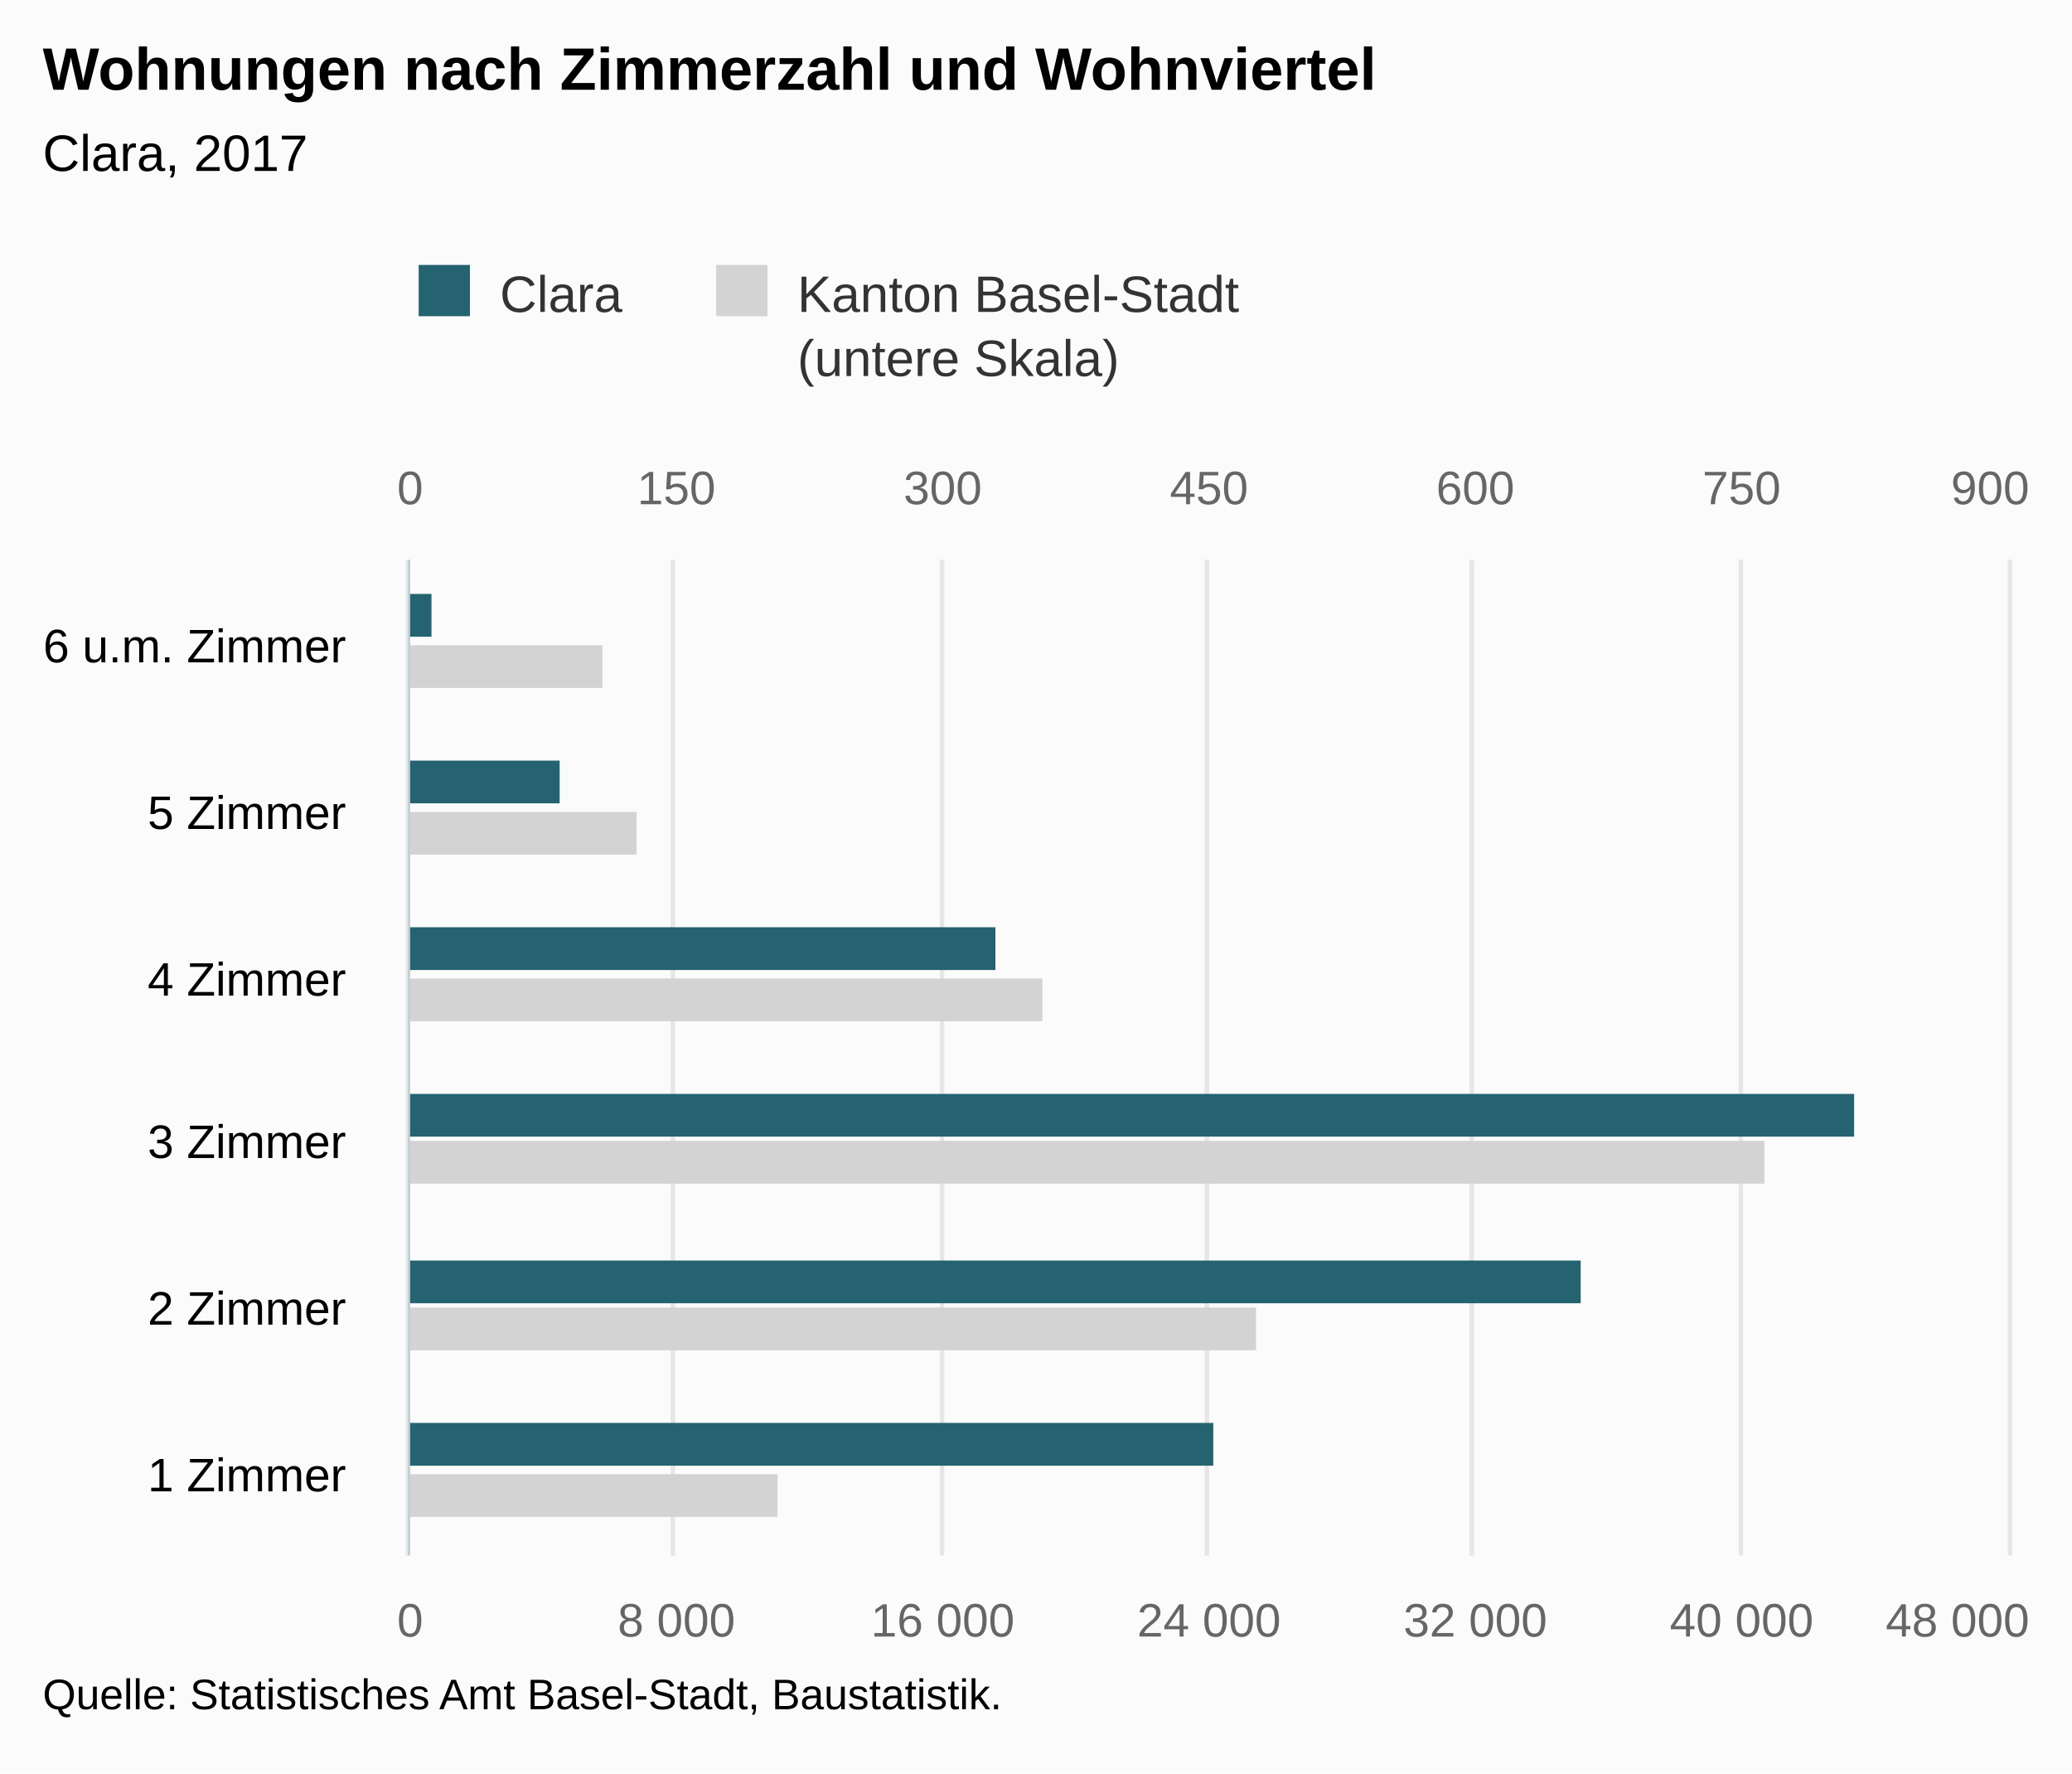
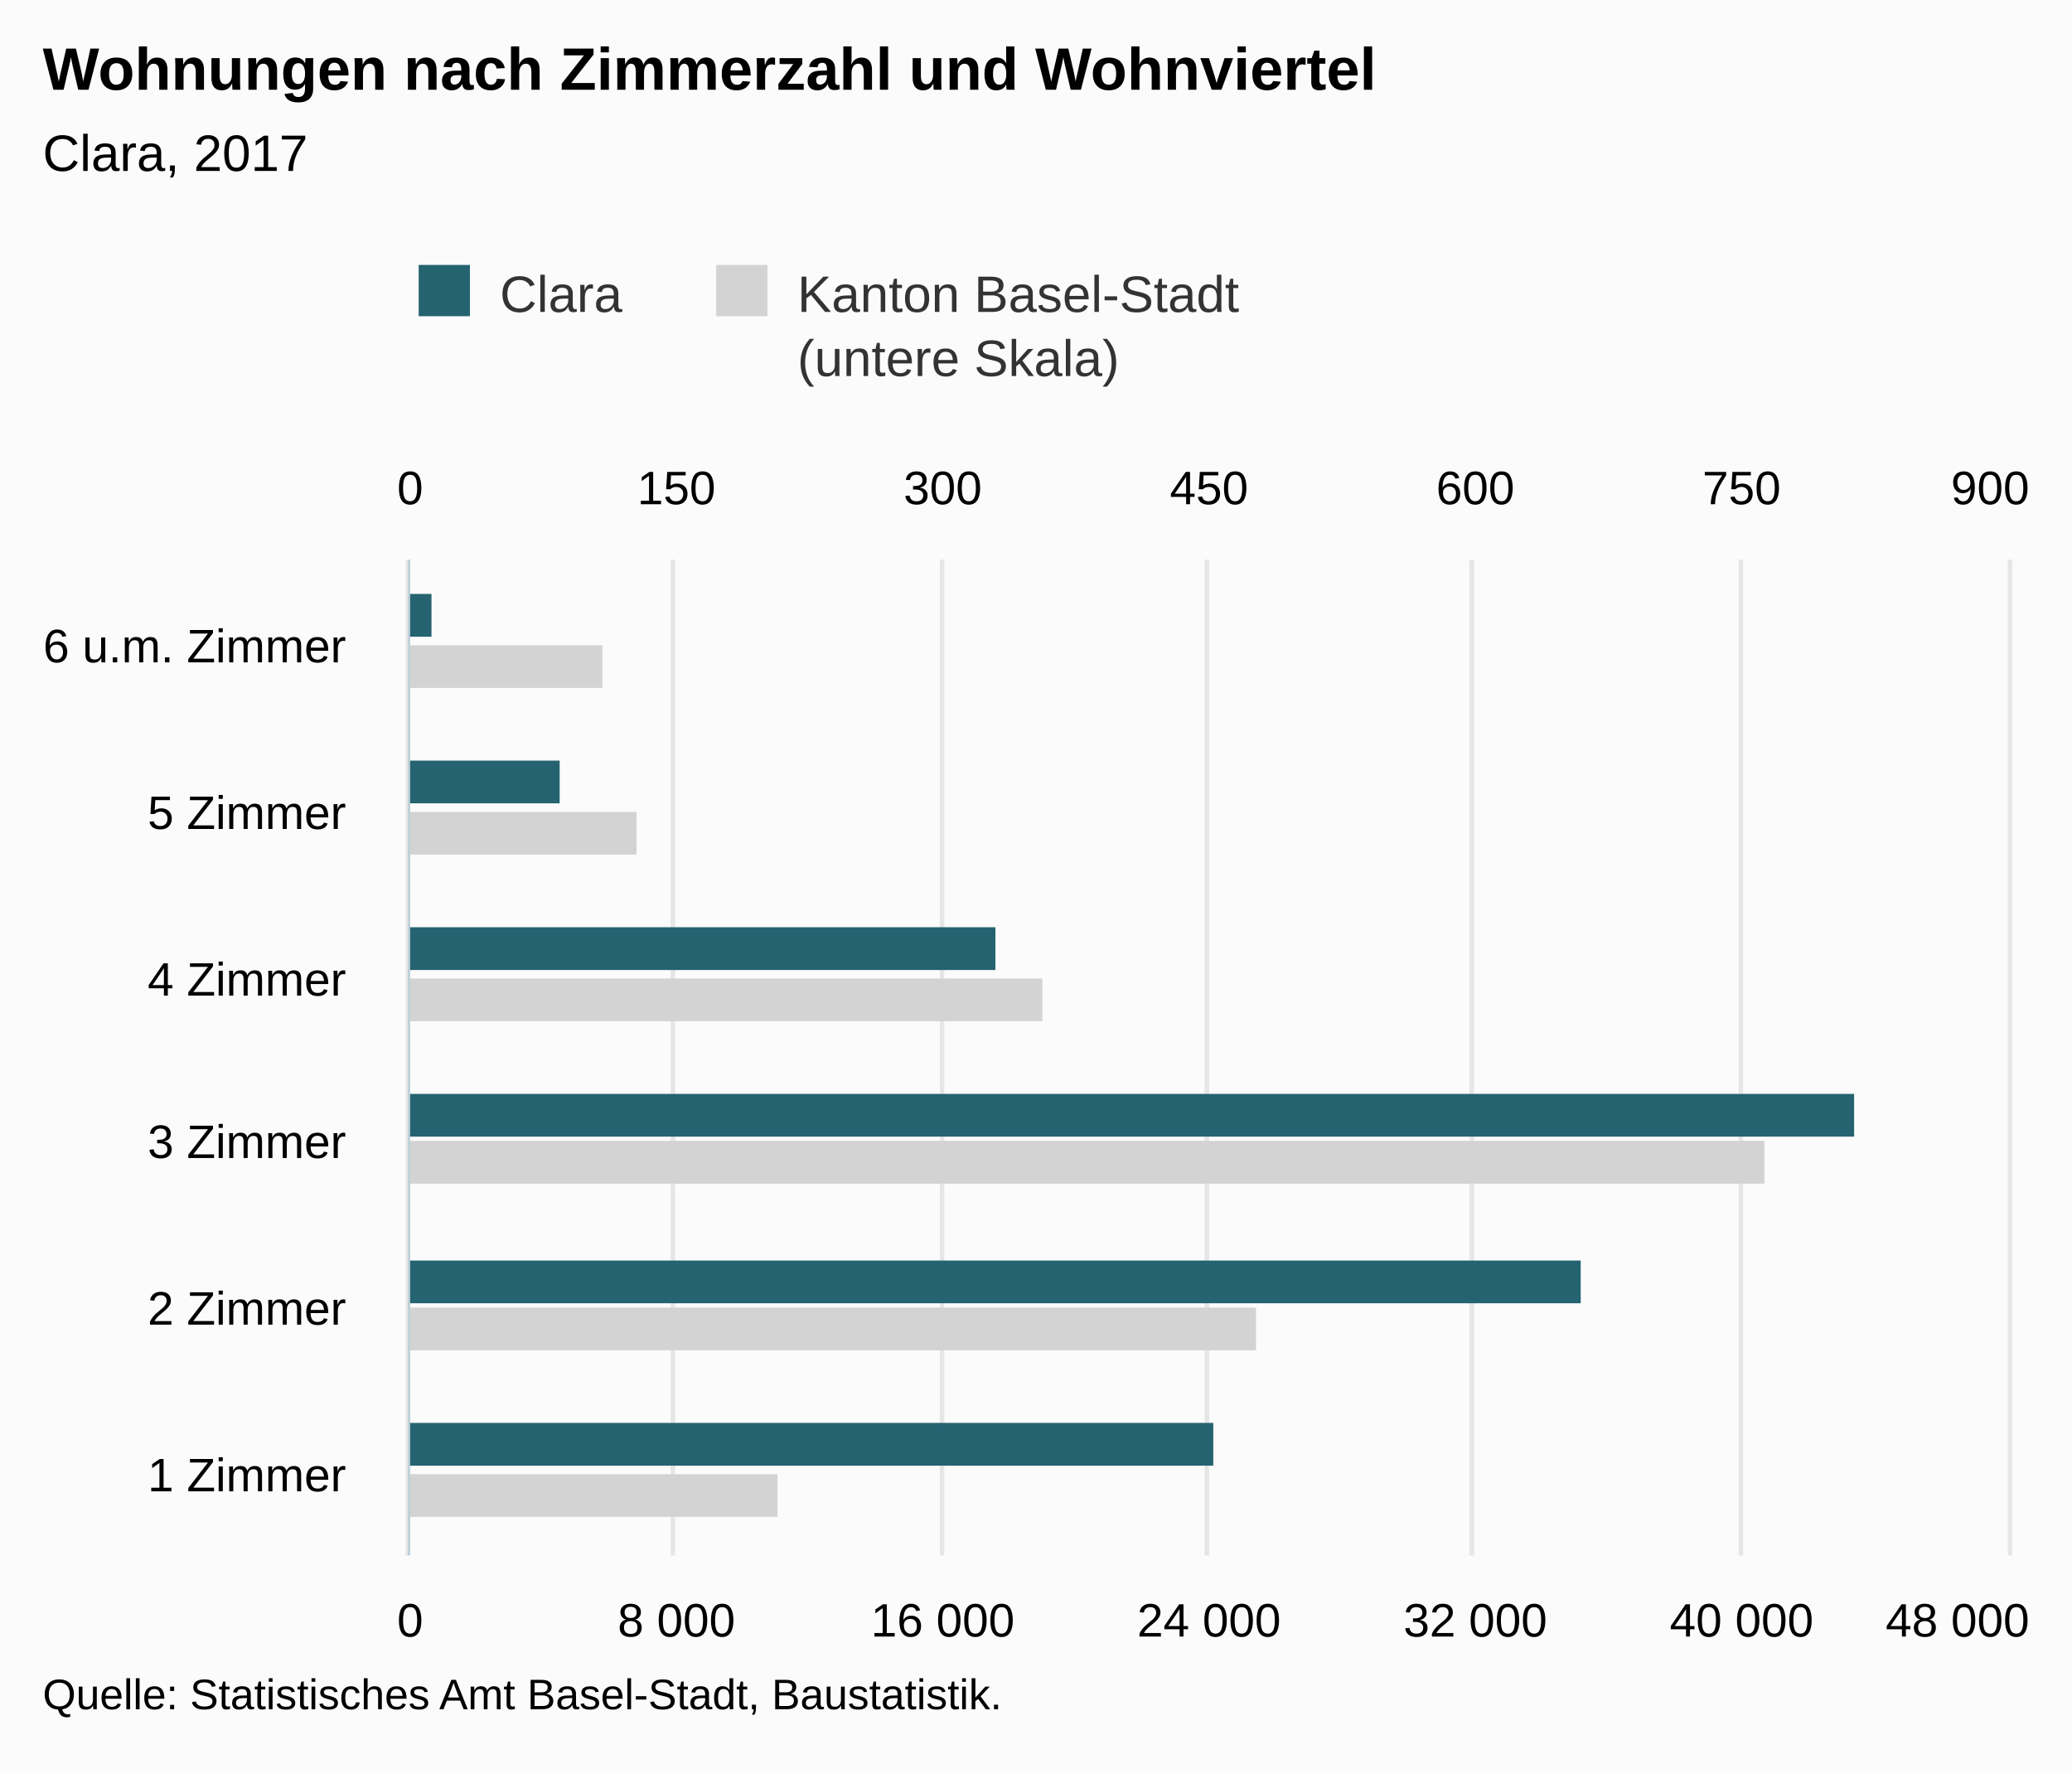
<svg xmlns="http://www.w3.org/2000/svg" version="1.1" class="highcharts-root" style="font-family:Arial;font-size:12px;" viewBox="0 0 485 415">
  <defs>
-     <clipPath id="highcharts-vuiw1i2-8">
+     <clipPath id="highcharts-i15jvch-8">
      <rect x="0" y="0" width="233" height="374" fill="none" />
    </clipPath>
-     <clipPath id="highcharts-vuiw1i2-9">
+     <clipPath id="highcharts-i15jvch-9">
      <rect x="0" y="0" width="233" height="374" fill="none" />
    </clipPath>
-     <clipPath id="highcharts-vuiw1i2-10">
+     <clipPath id="highcharts-i15jvch-10">
      <rect x="0" y="0" width="233" height="374" fill="none" />
    </clipPath>
  </defs>
  <rect fill="#fbfbfb" class="highcharts-background" x="0" y="0" width="485" height="415" rx="0" ry="0" />
  <rect fill="none" class="highcharts-plot-background" x="96" y="131" width="374" height="233" />
  <g class="highcharts-pane-group" data-z-index="0" />
  <g class="highcharts-grid highcharts-xaxis-grid " data-z-index="1">
    <path fill="none" data-z-index="1" class="highcharts-grid-line" d="M 96 325.5 L 470 325.5" opacity="1" />
    <path fill="none" data-z-index="1" class="highcharts-grid-line" d="M 96 286.5 L 470 286.5" opacity="1" />
    <path fill="none" data-z-index="1" class="highcharts-grid-line" d="M 96 248.5 L 470 248.5" opacity="1" />
    <path fill="none" data-z-index="1" class="highcharts-grid-line" d="M 96 209.5 L 470 209.5" opacity="1" />
    <path fill="none" data-z-index="1" class="highcharts-grid-line" d="M 96 170.5 L 470 170.5" opacity="1" />
    <path fill="none" data-z-index="1" class="highcharts-grid-line" d="M 96 131.5 L 470 131.5" opacity="1" />
    <path fill="none" data-z-index="1" class="highcharts-grid-line" d="M 96 364.5 L 470 364.5" opacity="1" />
  </g>
  <g class="highcharts-grid highcharts-yaxis-grid " data-z-index="1">
    <path fill="none" stroke="#e6e6e6" stroke-width="1" data-z-index="1" class="highcharts-grid-line" d="M 95.5 131 L 95.5 364" opacity="1" />
    <path fill="none" stroke="#e6e6e6" stroke-width="1" data-z-index="1" class="highcharts-grid-line" d="M 157.5 131 L 157.5 364" opacity="1" />
    <path fill="none" stroke="#e6e6e6" stroke-width="1" data-z-index="1" class="highcharts-grid-line" d="M 220.5 131 L 220.5 364" opacity="1" />
    <path fill="none" stroke="#e6e6e6" stroke-width="1" data-z-index="1" class="highcharts-grid-line" d="M 282.5 131 L 282.5 364" opacity="1" />
    <path fill="none" stroke="#e6e6e6" stroke-width="1" data-z-index="1" class="highcharts-grid-line" d="M 344.5 131 L 344.5 364" opacity="1" />
    <path fill="none" stroke="#e6e6e6" stroke-width="1" data-z-index="1" class="highcharts-grid-line" d="M 407.5 131 L 407.5 364" opacity="1" />
    <path fill="none" stroke="#e6e6e6" stroke-width="1" data-z-index="1" class="highcharts-grid-line" d="M 470.5 131 L 470.5 364" opacity="1" />
  </g>
  <g class="highcharts-grid highcharts-yaxis-grid " data-z-index="1">
    <path fill="none" stroke="#e6e6e6" stroke-width="1" data-z-index="1" class="highcharts-grid-line" d="M 95.5 131 L 95.5 364" opacity="1" />
    <path fill="none" stroke="#e6e6e6" stroke-width="1" data-z-index="1" class="highcharts-grid-line" d="M 157.5 131 L 157.5 364" opacity="1" />
    <path fill="none" stroke="#e6e6e6" stroke-width="1" data-z-index="1" class="highcharts-grid-line" d="M 220.5 131 L 220.5 364" opacity="1" />
    <path fill="none" stroke="#e6e6e6" stroke-width="1" data-z-index="1" class="highcharts-grid-line" d="M 282.5 131 L 282.5 364" opacity="1" />
    <path fill="none" stroke="#e6e6e6" stroke-width="1" data-z-index="1" class="highcharts-grid-line" d="M 344.5 131 L 344.5 364" opacity="1" />
    <path fill="none" stroke="#e6e6e6" stroke-width="1" data-z-index="1" class="highcharts-grid-line" d="M 407.5 131 L 407.5 364" opacity="1" />
    <path fill="none" stroke="#e6e6e6" stroke-width="1" data-z-index="1" class="highcharts-grid-line" d="M 470.5 131 L 470.5 364" opacity="1" />
  </g>
  <rect fill="none" class="highcharts-plot-border" data-z-index="1" x="96" y="131" width="374" height="233" />
  <g class="highcharts-axis highcharts-xaxis " data-z-index="2">
    <path fill="none" class="highcharts-axis-line" stroke="#B9CFD7" stroke-width="0.5" data-z-index="7" d="M 95.75 131 L 95.75 364" />
  </g>
  <g class="highcharts-axis highcharts-yaxis " data-z-index="2">
    <path fill="none" class="highcharts-axis-line" data-z-index="7" d="M 96 364 L 470 364" />
  </g>
  <g class="highcharts-axis highcharts-yaxis " data-z-index="2">
    <path fill="none" class="highcharts-axis-line" data-z-index="7" d="M 96 131 L 470 131" />
  </g>
  <g class="highcharts-series-group" data-z-index="3">
-     <g data-z-index="0.1" class="highcharts-series highcharts-series-0 highcharts-bar-series " transform="translate(470,364) rotate(90) scale(-1,1) scale(1 1)" clip-path="url(#highcharts-vuiw1i2-9)">
+     <g data-z-index="0.1" class="highcharts-series highcharts-series-0 highcharts-bar-series " transform="translate(470,364) rotate(90) scale(-1,1) scale(1 1)" clip-path="url(#highcharts-i15jvch-9)">
      <rect x="9" y="288" width="10" height="87" fill="lightgray" class="highcharts-point" />
      <rect x="48" y="176" width="10" height="199" fill="lightgray" class="highcharts-point" />
      <rect x="87" y="57" width="10" height="318" fill="lightgray" class="highcharts-point" />
      <rect x="125" y="226" width="10" height="149" fill="lightgray" class="highcharts-point" />
      <rect x="164" y="321" width="10" height="54" fill="lightgray" class="highcharts-point" />
      <rect x="203" y="329" width="10" height="46" fill="lightgray" class="highcharts-point" />
    </g>
    <g data-z-index="0.1" class="highcharts-markers highcharts-series-0 highcharts-bar-series " transform="translate(470,364) rotate(90) scale(-1,1) scale(1 1)" clip-path="none" />
-     <g data-z-index="0.1" class="highcharts-series highcharts-series-1 highcharts-bar-series " transform="translate(470,364) rotate(90) scale(-1,1) scale(1 1)" clip-path="url(#highcharts-vuiw1i2-10)">
+     <g data-z-index="0.1" class="highcharts-series highcharts-series-1 highcharts-bar-series " transform="translate(470,364) rotate(90) scale(-1,1) scale(1 1)" clip-path="url(#highcharts-i15jvch-10)">
      <rect x="21" y="186" width="10" height="189" fill="rgb(37, 99, 112)" class="highcharts-point" />
      <rect x="59" y="100" width="10" height="275" fill="rgb(37, 99, 112)" class="highcharts-point" />
      <rect x="98" y="36" width="10" height="339" fill="rgb(37, 99, 112)" class="highcharts-point" />
      <rect x="137" y="237" width="10" height="138" fill="rgb(37, 99, 112)" class="highcharts-point" />
      <rect x="176" y="339" width="10" height="36" fill="rgb(37, 99, 112)" class="highcharts-point" />
      <rect x="215" y="369" width="10" height="6" fill="rgb(37, 99, 112)" class="highcharts-point" />
    </g>
    <g data-z-index="0.1" class="highcharts-markers highcharts-series-1 highcharts-bar-series " transform="translate(470,364) rotate(90) scale(-1,1) scale(1 1)" clip-path="none" />
  </g>
  <text x="10" text-anchor="start" class="highcharts-title" data-z-index="4" style="color:#000000;font-size:14px;font-weight:bold;fill:#000000;" y="21">
    <tspan>Wohnungen nach Zimmerzahl und Wohnviertel</tspan>
  </text>
  <text x="10" text-anchor="start" class="highcharts-subtitle" data-z-index="4" style="color:#000000;font-size:12px;font-weight:normal;font-family:Arial;fill:#000000;" y="40">
    <tspan>Clara, 2017</tspan>
  </text>
  <g class="highcharts-legend" data-z-index="7" transform="translate(88,55)">
    <rect fill="none" class="highcharts-legend-box" rx="0" ry="0" x="0" y="0" width="209" height="40" visibility="visible" />
    <g data-z-index="1">
      <g>
        <g class="highcharts-legend-item highcharts-bar-series highcharts-color-undefined highcharts-series-1" data-z-index="1" transform="translate(8,3)">
          <text x="21" style="color:#333333;font-size:12px;font-weight:normal;cursor:pointer;fill:#333333;" text-anchor="start" data-z-index="2" y="15">
            <tspan>Clara</tspan>
          </text>
          <rect x="2" y="4" width="12" height="12" fill="rgb(37, 99, 112)" class="highcharts-point" data-z-index="3" />
        </g>
        <g class="highcharts-legend-item highcharts-bar-series highcharts-color-undefined highcharts-series-0" data-z-index="1" transform="translate(77.64062,3)">
          <text x="21" y="15" style="color:#333333;font-size:12px;font-weight:normal;cursor:pointer;fill:#333333;" text-anchor="start" data-z-index="2">
            <tspan>Kanton Basel-Stadt</tspan>
            <tspan x="21" dy="15">(untere Skala)</tspan>
          </text>
          <rect x="2" y="4" width="12" height="12" fill="lightgray" class="highcharts-point" data-z-index="3" />
        </g>
      </g>
    </g>
  </g>
  <g class="highcharts-axis-labels highcharts-xaxis-labels " data-z-index="7">
    <text x="81" style="color:#000000;cursor:default;font-size:11px;fill:#000000;" text-anchor="end" transform="translate(0,0)" y="349" opacity="1">
      <tspan>1 Zimmer</tspan>
    </text>
    <text x="81" style="color:#000000;cursor:default;font-size:11px;fill:#000000;" text-anchor="end" transform="translate(0,0)" y="310" opacity="1">
      <tspan>2 Zimmer</tspan>
    </text>
    <text x="81" style="color:#000000;cursor:default;font-size:11px;fill:#000000;" text-anchor="end" transform="translate(0,0)" y="271" opacity="1">
      <tspan>3 Zimmer</tspan>
    </text>
    <text x="81" style="color:#000000;cursor:default;font-size:11px;fill:#000000;" text-anchor="end" transform="translate(0,0)" y="233" opacity="1">
      <tspan>4 Zimmer</tspan>
    </text>
    <text x="81" style="color:#000000;cursor:default;font-size:11px;fill:#000000;" text-anchor="end" transform="translate(0,0)" y="194" opacity="1">
      <tspan>5 Zimmer</tspan>
    </text>
    <text x="81" style="color:#000000;cursor:default;font-size:11px;fill:#000000;" text-anchor="end" transform="translate(0,0)" y="155" opacity="1">
      <tspan>6 u.m. Zimmer</tspan>
    </text>
  </g>
  <g class="highcharts-axis-labels highcharts-yaxis-labels " data-z-index="7">
-     <text x="96" style="color:#666666;cursor:default;font-size:11px;fill:#666666;" text-anchor="middle" transform="translate(0,0)" y="383" opacity="1">0</text>
-     <text x="158.333" style="color:#666666;cursor:default;font-size:11px;fill:#666666;" text-anchor="middle" transform="translate(0,0)" y="383" opacity="1">
+     <text x="96" style="color:#000000;cursor:default;font-size:11px;fill:#000000;" text-anchor="middle" transform="translate(0,0)" y="383" opacity="1">0</text>
+     <text x="158.333" style="color:#000000;cursor:default;font-size:11px;fill:#000000;" text-anchor="middle" transform="translate(0,0)" y="383" opacity="1">
      <tspan>8 000</tspan>
    </text>
-     <text x="220.667" style="color:#666666;cursor:default;font-size:11px;fill:#666666;" text-anchor="middle" transform="translate(0,0)" y="383" opacity="1">
+     <text x="220.667" style="color:#000000;cursor:default;font-size:11px;fill:#000000;" text-anchor="middle" transform="translate(0,0)" y="383" opacity="1">
      <tspan>16 000</tspan>
    </text>
-     <text x="283" style="color:#666666;cursor:default;font-size:11px;fill:#666666;" text-anchor="middle" transform="translate(0,0)" y="383" opacity="1">
+     <text x="283" style="color:#000000;cursor:default;font-size:11px;fill:#000000;" text-anchor="middle" transform="translate(0,0)" y="383" opacity="1">
      <tspan>24 000</tspan>
    </text>
-     <text x="345.333" style="color:#666666;cursor:default;font-size:11px;fill:#666666;" text-anchor="middle" transform="translate(0,0)" y="383" opacity="1">
+     <text x="345.333" style="color:#000000;cursor:default;font-size:11px;fill:#000000;" text-anchor="middle" transform="translate(0,0)" y="383" opacity="1">
      <tspan>32 000</tspan>
    </text>
-     <text x="407.667" style="color:#666666;cursor:default;font-size:11px;fill:#666666;" text-anchor="middle" transform="translate(0,0)" y="383" opacity="1">
+     <text x="407.667" style="color:#000000;cursor:default;font-size:11px;fill:#000000;" text-anchor="middle" transform="translate(0,0)" y="383" opacity="1">
      <tspan>40 000</tspan>
    </text>
-     <text x="458.203" style="color:#666666;cursor:default;font-size:11px;fill:#666666;" text-anchor="middle" transform="translate(0,0)" y="383" opacity="1">
+     <text x="458.203" style="color:#000000;cursor:default;font-size:11px;fill:#000000;" text-anchor="middle" transform="translate(0,0)" y="383" opacity="1">
      <tspan>48 000</tspan>
    </text>
  </g>
  <g class="highcharts-axis-labels highcharts-yaxis-labels " data-z-index="7">
-     <text x="96" style="color:#666666;cursor:default;font-size:11px;fill:#666666;" text-anchor="middle" transform="translate(0,0)" y="118" opacity="1">0</text>
-     <text x="158.333" style="color:#666666;cursor:default;font-size:11px;fill:#666666;" text-anchor="middle" transform="translate(0,0)" y="118" opacity="1">150</text>
-     <text x="220.667" style="color:#666666;cursor:default;font-size:11px;fill:#666666;" text-anchor="middle" transform="translate(0,0)" y="118" opacity="1">300</text>
-     <text x="283" style="color:#666666;cursor:default;font-size:11px;fill:#666666;" text-anchor="middle" transform="translate(0,0)" y="118" opacity="1">450</text>
-     <text x="345.333" style="color:#666666;cursor:default;font-size:11px;fill:#666666;" text-anchor="middle" transform="translate(0,0)" y="118" opacity="1">600</text>
-     <text x="407.667" style="color:#666666;cursor:default;font-size:11px;fill:#666666;" text-anchor="middle" transform="translate(0,0)" y="118" opacity="1">750</text>
-     <text x="465.836" style="color:#666666;cursor:default;font-size:11px;fill:#666666;" text-anchor="middle" transform="translate(0,0)" y="118" opacity="1">900</text>
+     <text x="96" style="color:#000000;cursor:default;font-size:11px;fill:#000000;" text-anchor="middle" transform="translate(0,0)" y="118" opacity="1">0</text>
+     <text x="158.333" style="color:#000000;cursor:default;font-size:11px;fill:#000000;" text-anchor="middle" transform="translate(0,0)" y="118" opacity="1">150</text>
+     <text x="220.667" style="color:#000000;cursor:default;font-size:11px;fill:#000000;" text-anchor="middle" transform="translate(0,0)" y="118" opacity="1">300</text>
+     <text x="283" style="color:#000000;cursor:default;font-size:11px;fill:#000000;" text-anchor="middle" transform="translate(0,0)" y="118" opacity="1">450</text>
+     <text x="345.333" style="color:#000000;cursor:default;font-size:11px;fill:#000000;" text-anchor="middle" transform="translate(0,0)" y="118" opacity="1">600</text>
+     <text x="407.667" style="color:#000000;cursor:default;font-size:11px;fill:#000000;" text-anchor="middle" transform="translate(0,0)" y="118" opacity="1">750</text>
+     <text x="465.836" style="color:#000000;cursor:default;font-size:11px;fill:#000000;" text-anchor="middle" transform="translate(0,0)" y="118" opacity="1">900</text>
  </g>
  <text x="10" class="highcharts-credits" text-anchor="start" data-z-index="8" style="cursor:default;color:#000000;font-size:10px;fill:#000000;" y="400">
    <tspan>Quelle: Statistisches Amt Basel-Stadt, Baustatistik.</tspan>
  </text>
</svg>
